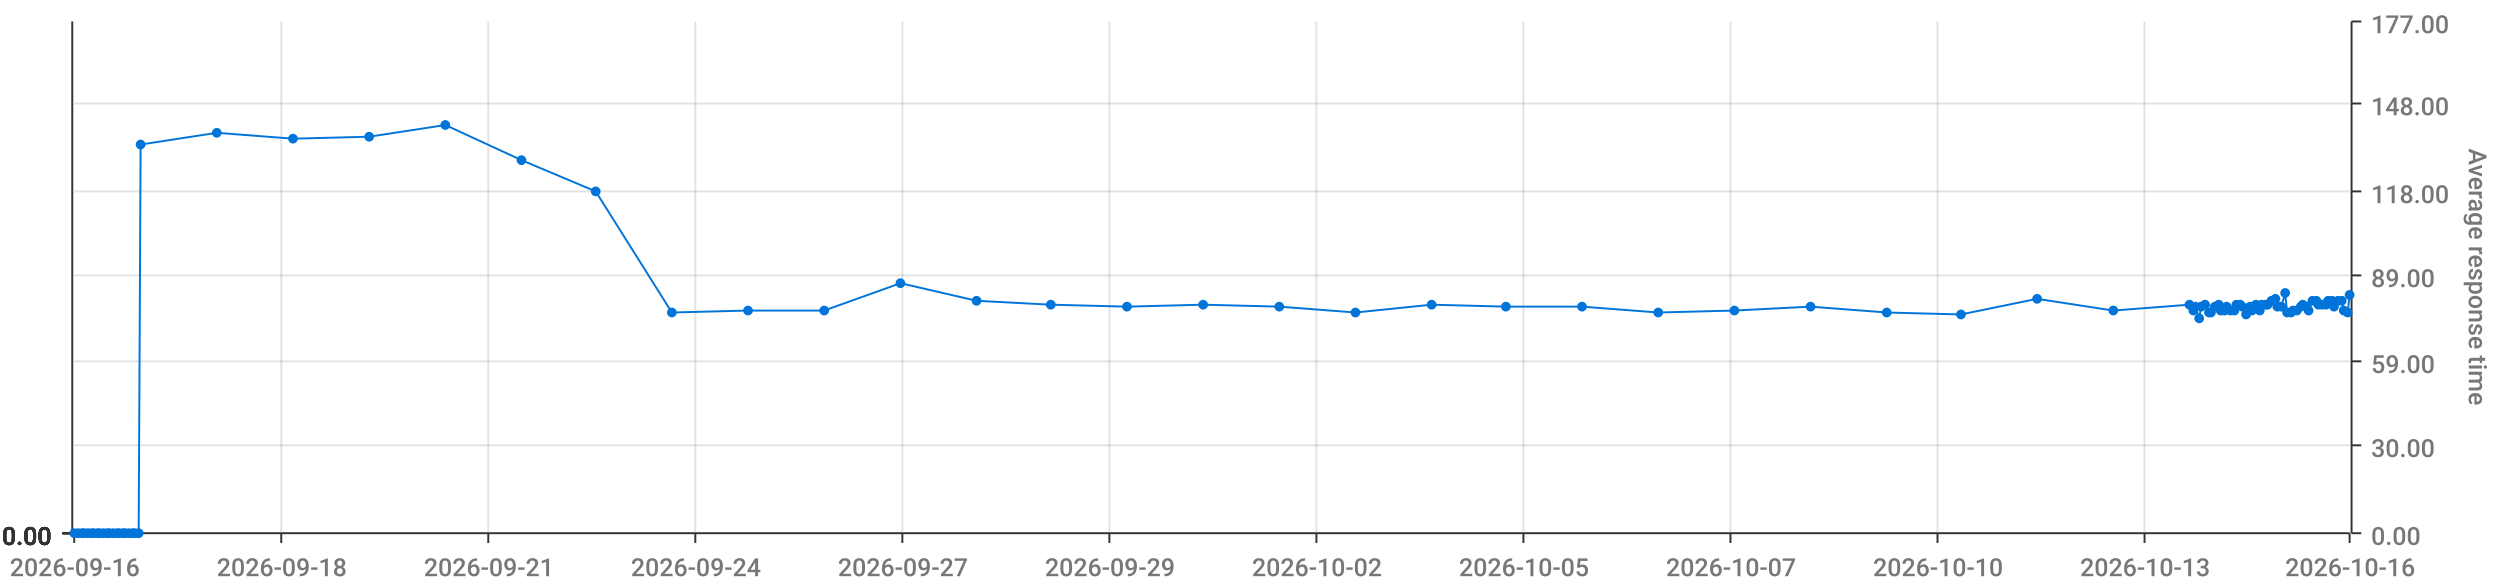
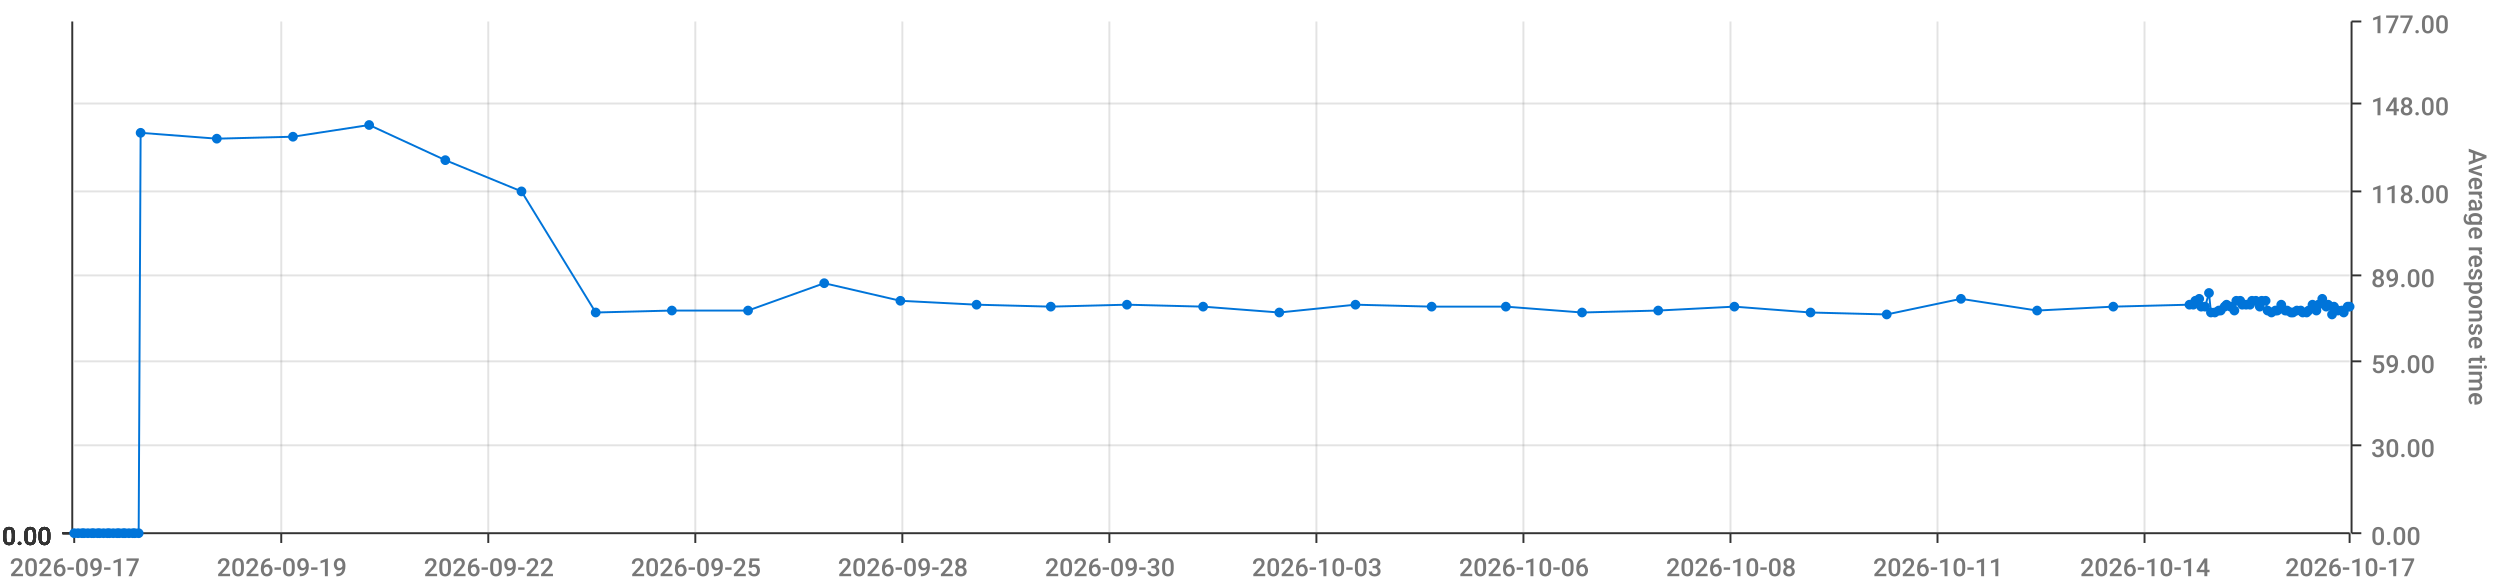
<svg xmlns="http://www.w3.org/2000/svg" viewBox="0 0 1280 300">
  <path d="M 0 0 L 1280 0 L 1280 300 L 0 300 L 0 0" style="stroke-width:0;stroke:rgba(255,255,255,1.0);fill:rgba(255,255,255,0.0)" />
  <path d="M 38 11 L 1203 11 L 1203 273 L 38 273 L 38 11" style="stroke-width:0;stroke:rgba(255,255,255,1.0);fill:rgba(255,255,255,0.0)" />
  <path d="M 38 273 L 1203 273" style="stroke-width:1;stroke:rgba(51,51,51,1.0);fill:rgba(255,255,255,0.0)" />
  <path d="M 38 273 L 38 278" style="stroke-width:1;stroke:rgba(51,51,51,1.0);fill:rgba(255,255,255,0.0)" />
-   <text x="5" y="295" style="stroke-width:0;stroke:none;fill:rgba(119,119,119,1.0);font-size:12.8px;font-family:'Roboto Medium',sans-serif">2026-09-16</text>
+   <text x="5" y="295" style="stroke-width:0;stroke:none;fill:rgba(119,119,119,1.0);font-size:12.8px;font-family:'Roboto Medium',sans-serif">2026-09-17</text>
  <path d="M 144 273 L 144 278" style="stroke-width:1;stroke:rgba(51,51,51,1.0);fill:rgba(255,255,255,0.0)" />
-   <text x="111" y="295" style="stroke-width:0;stroke:none;fill:rgba(119,119,119,1.0);font-size:12.8px;font-family:'Roboto Medium',sans-serif">2026-09-18</text>
+   <text x="111" y="295" style="stroke-width:0;stroke:none;fill:rgba(119,119,119,1.0);font-size:12.8px;font-family:'Roboto Medium',sans-serif">2026-09-19</text>
  <path d="M 250 273 L 250 278" style="stroke-width:1;stroke:rgba(51,51,51,1.0);fill:rgba(255,255,255,0.0)" />
-   <text x="217" y="295" style="stroke-width:0;stroke:none;fill:rgba(119,119,119,1.0);font-size:12.8px;font-family:'Roboto Medium',sans-serif">2026-09-21</text>
+   <text x="217" y="295" style="stroke-width:0;stroke:none;fill:rgba(119,119,119,1.0);font-size:12.8px;font-family:'Roboto Medium',sans-serif">2026-09-22</text>
  <path d="M 356 273 L 356 278" style="stroke-width:1;stroke:rgba(51,51,51,1.0);fill:rgba(255,255,255,0.0)" />
-   <text x="323" y="295" style="stroke-width:0;stroke:none;fill:rgba(119,119,119,1.0);font-size:12.8px;font-family:'Roboto Medium',sans-serif">2026-09-24</text>
+   <text x="323" y="295" style="stroke-width:0;stroke:none;fill:rgba(119,119,119,1.0);font-size:12.8px;font-family:'Roboto Medium',sans-serif">2026-09-25</text>
  <path d="M 462 273 L 462 278" style="stroke-width:1;stroke:rgba(51,51,51,1.0);fill:rgba(255,255,255,0.0)" />
-   <text x="429" y="295" style="stroke-width:0;stroke:none;fill:rgba(119,119,119,1.0);font-size:12.8px;font-family:'Roboto Medium',sans-serif">2026-09-27</text>
+   <text x="429" y="295" style="stroke-width:0;stroke:none;fill:rgba(119,119,119,1.0);font-size:12.8px;font-family:'Roboto Medium',sans-serif">2026-09-28</text>
  <path d="M 568 273 L 568 278" style="stroke-width:1;stroke:rgba(51,51,51,1.0);fill:rgba(255,255,255,0.0)" />
-   <text x="535" y="295" style="stroke-width:0;stroke:none;fill:rgba(119,119,119,1.0);font-size:12.8px;font-family:'Roboto Medium',sans-serif">2026-09-29</text>
+   <text x="535" y="295" style="stroke-width:0;stroke:none;fill:rgba(119,119,119,1.0);font-size:12.8px;font-family:'Roboto Medium',sans-serif">2026-09-30</text>
  <path d="M 674 273 L 674 278" style="stroke-width:1;stroke:rgba(51,51,51,1.0);fill:rgba(255,255,255,0.0)" />
-   <text x="641" y="295" style="stroke-width:0;stroke:none;fill:rgba(119,119,119,1.0);font-size:12.8px;font-family:'Roboto Medium',sans-serif">2026-10-02</text>
+   <text x="641" y="295" style="stroke-width:0;stroke:none;fill:rgba(119,119,119,1.0);font-size:12.8px;font-family:'Roboto Medium',sans-serif">2026-10-03</text>
  <path d="M 780 273 L 780 278" style="stroke-width:1;stroke:rgba(51,51,51,1.0);fill:rgba(255,255,255,0.0)" />
-   <text x="747" y="295" style="stroke-width:0;stroke:none;fill:rgba(119,119,119,1.0);font-size:12.8px;font-family:'Roboto Medium',sans-serif">2026-10-05</text>
+   <text x="747" y="295" style="stroke-width:0;stroke:none;fill:rgba(119,119,119,1.0);font-size:12.8px;font-family:'Roboto Medium',sans-serif">2026-10-06</text>
  <path d="M 886 273 L 886 278" style="stroke-width:1;stroke:rgba(51,51,51,1.0);fill:rgba(255,255,255,0.0)" />
-   <text x="853" y="295" style="stroke-width:0;stroke:none;fill:rgba(119,119,119,1.0);font-size:12.8px;font-family:'Roboto Medium',sans-serif">2026-10-07</text>
+   <text x="853" y="295" style="stroke-width:0;stroke:none;fill:rgba(119,119,119,1.0);font-size:12.8px;font-family:'Roboto Medium',sans-serif">2026-10-08</text>
  <path d="M 992 273 L 992 278" style="stroke-width:1;stroke:rgba(51,51,51,1.0);fill:rgba(255,255,255,0.0)" />
-   <text x="959" y="295" style="stroke-width:0;stroke:none;fill:rgba(119,119,119,1.0);font-size:12.8px;font-family:'Roboto Medium',sans-serif">2026-10-10</text>
+   <text x="959" y="295" style="stroke-width:0;stroke:none;fill:rgba(119,119,119,1.0);font-size:12.8px;font-family:'Roboto Medium',sans-serif">2026-10-11</text>
  <path d="M 1098 273 L 1098 278" style="stroke-width:1;stroke:rgba(51,51,51,1.0);fill:rgba(255,255,255,0.0)" />
-   <text x="1065" y="295" style="stroke-width:0;stroke:none;fill:rgba(119,119,119,1.0);font-size:12.8px;font-family:'Roboto Medium',sans-serif">2026-10-13</text>
+   <text x="1065" y="295" style="stroke-width:0;stroke:none;fill:rgba(119,119,119,1.0);font-size:12.8px;font-family:'Roboto Medium',sans-serif">2026-10-14</text>
  <path d="M 1203 273 L 1203 278" style="stroke-width:1;stroke:rgba(51,51,51,1.0);fill:rgba(255,255,255,0.0)" />
-   <text x="1170" y="295" style="stroke-width:0;stroke:none;fill:rgba(119,119,119,1.0);font-size:12.8px;font-family:'Roboto Medium',sans-serif">2026-10-16</text>
+   <text x="1170" y="295" style="stroke-width:0;stroke:none;fill:rgba(119,119,119,1.0);font-size:12.8px;font-family:'Roboto Medium',sans-serif">2026-10-17</text>
  <path d="M 144 273 L 144 11" style="stroke-width:1;stroke:rgba(119,119,119,0.2);fill:none" />
  <path d="M 250 273 L 250 11" style="stroke-width:1;stroke:rgba(119,119,119,0.2);fill:none" />
  <path d="M 356 273 L 356 11" style="stroke-width:1;stroke:rgba(119,119,119,0.2);fill:none" />
  <path d="M 462 273 L 462 11" style="stroke-width:1;stroke:rgba(119,119,119,0.2);fill:none" />
  <path d="M 568 273 L 568 11" style="stroke-width:1;stroke:rgba(119,119,119,0.2);fill:none" />
  <path d="M 674 273 L 674 11" style="stroke-width:1;stroke:rgba(119,119,119,0.2);fill:none" />
  <path d="M 780 273 L 780 11" style="stroke-width:1;stroke:rgba(119,119,119,0.2);fill:none" />
  <path d="M 886 273 L 886 11" style="stroke-width:1;stroke:rgba(119,119,119,0.2);fill:none" />
  <path d="M 992 273 L 992 11" style="stroke-width:1;stroke:rgba(119,119,119,0.2);fill:none" />
  <path d="M 1098 273 L 1098 11" style="stroke-width:1;stroke:rgba(119,119,119,0.2);fill:none" />
  <path d="M 1204 273 L 1204 11" style="stroke-width:1;stroke:rgba(51,51,51,1.0);fill:rgba(255,255,255,0.0)" />
  <path d="M 1204 273 L 1209 273" style="stroke-width:1;stroke:rgba(51,51,51,1.0);fill:rgba(255,255,255,0.0)" />
  <text x="1214" y="279" style="stroke-width:0;stroke:none;fill:rgba(119,119,119,1.0);font-size:12.8px;font-family:'Roboto Medium',sans-serif">0.00</text>
  <path d="M 1204 228 L 1209 228" style="stroke-width:1;stroke:rgba(51,51,51,1.0);fill:rgba(255,255,255,0.0)" />
  <text x="1214" y="234" style="stroke-width:0;stroke:none;fill:rgba(119,119,119,1.0);font-size:12.8px;font-family:'Roboto Medium',sans-serif">30.00</text>
  <path d="M 1204 185 L 1209 185" style="stroke-width:1;stroke:rgba(51,51,51,1.0);fill:rgba(255,255,255,0.0)" />
  <text x="1214" y="191" style="stroke-width:0;stroke:none;fill:rgba(119,119,119,1.0);font-size:12.8px;font-family:'Roboto Medium',sans-serif">59.00</text>
  <path d="M 1204 141 L 1209 141" style="stroke-width:1;stroke:rgba(51,51,51,1.0);fill:rgba(255,255,255,0.0)" />
  <text x="1214" y="147" style="stroke-width:0;stroke:none;fill:rgba(119,119,119,1.0);font-size:12.8px;font-family:'Roboto Medium',sans-serif">89.00</text>
  <path d="M 1204 98 L 1209 98" style="stroke-width:1;stroke:rgba(51,51,51,1.0);fill:rgba(255,255,255,0.0)" />
  <text x="1214" y="104" style="stroke-width:0;stroke:none;fill:rgba(119,119,119,1.0);font-size:12.8px;font-family:'Roboto Medium',sans-serif">118.00</text>
  <path d="M 1204 53 L 1209 53" style="stroke-width:1;stroke:rgba(51,51,51,1.0);fill:rgba(255,255,255,0.0)" />
  <text x="1214" y="59" style="stroke-width:0;stroke:none;fill:rgba(119,119,119,1.0);font-size:12.8px;font-family:'Roboto Medium',sans-serif">148.00</text>
  <path d="M 1204 11 L 1209 11" style="stroke-width:1;stroke:rgba(51,51,51,1.0);fill:rgba(255,255,255,0.0)" />
  <text x="1214" y="17" style="stroke-width:0;stroke:none;fill:rgba(119,119,119,1.0);font-size:12.8px;font-family:'Roboto Medium',sans-serif">177.00</text>
  <text x="1264" y="76" style="stroke-width:0;stroke:none;fill:rgba(119,119,119,1.0);font-size:12.8px;font-family:'Roboto Medium',sans-serif" transform="rotate(90.00,1264,76)">Average response time</text>
  <path d="M 38 273 L 1203 273" style="stroke-width:0;stroke:rgba(255,255,255,0.0);fill:none" />
  <path d="M 38 228 L 1203 228" style="stroke-width:1;stroke:rgba(119,119,119,0.2);fill:none" />
  <path d="M 38 185 L 1203 185" style="stroke-width:1;stroke:rgba(119,119,119,0.2);fill:none" />
  <path d="M 38 141 L 1203 141" style="stroke-width:1;stroke:rgba(119,119,119,0.2);fill:none" />
  <path d="M 38 98 L 1203 98" style="stroke-width:1;stroke:rgba(119,119,119,0.2);fill:none" />
  <path d="M 38 53 L 1203 53" style="stroke-width:1;stroke:rgba(119,119,119,0.2);fill:none" />
  <path d="M 37 273 L 37 11" style="stroke-width:1;stroke:rgba(51,51,51,1.0);fill:rgba(255,255,255,0.0)" />
  <path d="M 37 273 L 32 273" style="stroke-width:1;stroke:rgba(51,51,51,1.0);fill:rgba(255,255,255,0.0)" />
  <text x="1" y="279" style="stroke-width:0;stroke:none;fill:rgba(51,51,51,1.0);font-size:12.8px;font-family:'Roboto Medium',sans-serif">0.00</text>
  <path d="M 37 273 L 32 273" style="stroke-width:1;stroke:rgba(51,51,51,1.0);fill:rgba(255,255,255,0.0)" />
  <text x="1" y="279" style="stroke-width:0;stroke:none;fill:rgba(51,51,51,1.0);font-size:12.8px;font-family:'Roboto Medium',sans-serif">0.00</text>
  <path d="M 37 273 L 32 273" style="stroke-width:1;stroke:rgba(51,51,51,1.0);fill:rgba(255,255,255,0.0)" />
  <text x="1" y="279" style="stroke-width:0;stroke:none;fill:rgba(51,51,51,1.0);font-size:12.8px;font-family:'Roboto Medium',sans-serif">0.00</text>
  <path d="M 37 273 L 32 273" style="stroke-width:1;stroke:rgba(51,51,51,1.0);fill:rgba(255,255,255,0.0)" />
  <text x="1" y="279" style="stroke-width:0;stroke:none;fill:rgba(51,51,51,1.0);font-size:12.8px;font-family:'Roboto Medium',sans-serif">0.00</text>
  <path d="M 37 273 L 32 273" style="stroke-width:1;stroke:rgba(51,51,51,1.0);fill:rgba(255,255,255,0.0)" />
  <text x="1" y="279" style="stroke-width:0;stroke:none;fill:rgba(51,51,51,1.0);font-size:12.8px;font-family:'Roboto Medium',sans-serif">0.00</text>
  <path d="M 37 273 L 32 273" style="stroke-width:1;stroke:rgba(51,51,51,1.0);fill:rgba(255,255,255,0.0)" />
  <text x="1" y="279" style="stroke-width:0;stroke:none;fill:rgba(51,51,51,1.0);font-size:12.8px;font-family:'Roboto Medium',sans-serif">0.00</text>
  <path d="M 37 273 L 32 273" style="stroke-width:1;stroke:rgba(51,51,51,1.0);fill:rgba(255,255,255,0.0)" />
  <text x="1" y="279" style="stroke-width:0;stroke:none;fill:rgba(51,51,51,1.0);font-size:12.8px;font-family:'Roboto Medium',sans-serif">0.00</text>
  <path d="M 38 273 L 1203 273" style="stroke-width:0;stroke:rgba(255,255,255,0.0);fill:none" />
  <path d="M 38 273 L 1203 273" style="stroke-width:0;stroke:rgba(255,255,255,0.0);fill:none" />
  <path d="M 38 273 L 1203 273" style="stroke-width:0;stroke:rgba(255,255,255,0.0);fill:none" />
  <path d="M 38 273 L 1203 273" style="stroke-width:0;stroke:rgba(255,255,255,0.0);fill:none" />
  <path d="M 38 273 L 1203 273" style="stroke-width:0;stroke:rgba(255,255,255,0.0);fill:none" />
  <path d="M 38 273 L 1203 273" style="stroke-width:0;stroke:rgba(255,255,255,0.0);fill:none" />
-   <path d="M 38 273 L 40 273 L 42 273 L 43 273 L 45 273 L 47 273 L 48 273 L 50 273 L 51 273 L 53 273 L 55 273 L 56 273 L 58 273 L 60 273 L 61 273 L 63 273 L 64 273 L 66 273 L 68 273 L 69 273 L 71 273 L 72 74 L 111 68 L 150 71 L 189 70 L 228 64 L 267 82 L 305 98 L 344 160 L 383 159 L 422 159 L 461 145 L 500 154 L 538 156 L 577 157 L 616 156 L 655 157 L 694 160 L 733 156 L 771 157 L 810 157 L 849 160 L 888 159 L 927 157 L 966 160 L 1004 161 L 1043 153 L 1082 159 L 1121 156 L 1123 159 L 1124 157 L 1126 163 L 1127 157 L 1129 156 L 1131 160 L 1132 160 L 1134 157 L 1136 156 L 1137 159 L 1139 159 L 1140 157 L 1142 159 L 1144 159 L 1145 156 L 1147 156 L 1148 157 L 1150 161 L 1152 157 L 1153 159 L 1155 156 L 1157 159 L 1158 156 L 1160 156 L 1161 156 L 1163 154 L 1165 153 L 1166 157 L 1168 157 L 1170 150 L 1171 160 L 1173 160 L 1174 159 L 1176 159 L 1178 157 L 1179 156 L 1181 157 L 1182 159 L 1184 154 L 1186 154 L 1187 156 L 1189 156 L 1191 156 L 1192 154 L 1194 154 L 1195 157 L 1197 154 L 1199 154 L 1200 159 L 1202 160 L 1203 151" style="stroke-width:1;stroke:rgba(0,116,217,1.0);fill:rgba(255,255,255,0.0)" />
+   <path d="M 38 273 L 40 273 L 42 273 L 43 273 L 45 273 L 47 273 L 48 273 L 50 273 L 51 273 L 53 273 L 55 273 L 56 273 L 58 273 L 60 273 L 61 273 L 63 273 L 64 273 L 66 273 L 68 273 L 69 273 L 71 273 L 72 68 L 111 71 L 150 70 L 189 64 L 228 82 L 267 98 L 305 160 L 344 159 L 383 159 L 422 145 L 461 154 L 500 156 L 538 157 L 577 156 L 616 157 L 655 160 L 694 156 L 733 157 L 771 157 L 810 160 L 849 159 L 888 157 L 927 160 L 966 161 L 1004 153 L 1043 159 L 1082 157 L 1121 156 L 1123 156 L 1124 154 L 1126 153 L 1127 157 L 1129 157 L 1131 150 L 1132 160 L 1134 160 L 1136 159 L 1137 159 L 1139 157 L 1140 156 L 1142 157 L 1144 159 L 1145 154 L 1147 154 L 1148 156 L 1150 156 L 1152 156 L 1153 154 L 1155 154 L 1157 157 L 1158 154 L 1160 154 L 1161 159 L 1163 160 L 1165 159 L 1166 159 L 1168 156 L 1170 159 L 1171 159 L 1173 160 L 1174 160 L 1176 159 L 1178 159 L 1179 160 L 1181 160 L 1182 159 L 1184 156 L 1186 159 L 1187 156 L 1189 153 L 1191 157 L 1192 156 L 1194 161 L 1195 157 L 1197 159 L 1199 159 L 1200 160 L 1202 157 L 1203 157" style="stroke-width:1;stroke:rgba(0,116,217,1.0);fill:rgba(255,255,255,0.0)" />
  <circle cx="38" cy="273" r="2" style="stroke-width:1;stroke:rgba(0,116,217,1.0);fill:rgba(0,116,217,1.0)" />
  <path d="" style="stroke-width:1;stroke:rgba(0,116,217,1.0);fill:rgba(0,116,217,1.0)" />
  <circle cx="40" cy="273" r="2" style="stroke-width:1;stroke:rgba(0,116,217,1.0);fill:rgba(0,116,217,1.0)" />
  <path d="" style="stroke-width:1;stroke:rgba(0,116,217,1.0);fill:rgba(0,116,217,1.0)" />
  <circle cx="42" cy="273" r="2" style="stroke-width:1;stroke:rgba(0,116,217,1.0);fill:rgba(0,116,217,1.0)" />
  <path d="" style="stroke-width:1;stroke:rgba(0,116,217,1.0);fill:rgba(0,116,217,1.0)" />
  <circle cx="43" cy="273" r="2" style="stroke-width:1;stroke:rgba(0,116,217,1.0);fill:rgba(0,116,217,1.0)" />
  <path d="" style="stroke-width:1;stroke:rgba(0,116,217,1.0);fill:rgba(0,116,217,1.0)" />
  <circle cx="45" cy="273" r="2" style="stroke-width:1;stroke:rgba(0,116,217,1.0);fill:rgba(0,116,217,1.0)" />
  <path d="" style="stroke-width:1;stroke:rgba(0,116,217,1.0);fill:rgba(0,116,217,1.0)" />
  <circle cx="47" cy="273" r="2" style="stroke-width:1;stroke:rgba(0,116,217,1.0);fill:rgba(0,116,217,1.0)" />
  <path d="" style="stroke-width:1;stroke:rgba(0,116,217,1.0);fill:rgba(0,116,217,1.0)" />
  <circle cx="48" cy="273" r="2" style="stroke-width:1;stroke:rgba(0,116,217,1.0);fill:rgba(0,116,217,1.0)" />
  <path d="" style="stroke-width:1;stroke:rgba(0,116,217,1.0);fill:rgba(0,116,217,1.0)" />
  <circle cx="50" cy="273" r="2" style="stroke-width:1;stroke:rgba(0,116,217,1.0);fill:rgba(0,116,217,1.0)" />
  <path d="" style="stroke-width:1;stroke:rgba(0,116,217,1.0);fill:rgba(0,116,217,1.0)" />
  <circle cx="51" cy="273" r="2" style="stroke-width:1;stroke:rgba(0,116,217,1.0);fill:rgba(0,116,217,1.0)" />
  <path d="" style="stroke-width:1;stroke:rgba(0,116,217,1.0);fill:rgba(0,116,217,1.0)" />
  <circle cx="53" cy="273" r="2" style="stroke-width:1;stroke:rgba(0,116,217,1.0);fill:rgba(0,116,217,1.0)" />
  <path d="" style="stroke-width:1;stroke:rgba(0,116,217,1.0);fill:rgba(0,116,217,1.0)" />
  <circle cx="55" cy="273" r="2" style="stroke-width:1;stroke:rgba(0,116,217,1.0);fill:rgba(0,116,217,1.0)" />
  <path d="" style="stroke-width:1;stroke:rgba(0,116,217,1.0);fill:rgba(0,116,217,1.0)" />
  <circle cx="56" cy="273" r="2" style="stroke-width:1;stroke:rgba(0,116,217,1.0);fill:rgba(0,116,217,1.0)" />
  <path d="" style="stroke-width:1;stroke:rgba(0,116,217,1.0);fill:rgba(0,116,217,1.0)" />
  <circle cx="58" cy="273" r="2" style="stroke-width:1;stroke:rgba(0,116,217,1.0);fill:rgba(0,116,217,1.0)" />
  <path d="" style="stroke-width:1;stroke:rgba(0,116,217,1.0);fill:rgba(0,116,217,1.0)" />
  <circle cx="60" cy="273" r="2" style="stroke-width:1;stroke:rgba(0,116,217,1.0);fill:rgba(0,116,217,1.0)" />
  <path d="" style="stroke-width:1;stroke:rgba(0,116,217,1.0);fill:rgba(0,116,217,1.0)" />
  <circle cx="61" cy="273" r="2" style="stroke-width:1;stroke:rgba(0,116,217,1.0);fill:rgba(0,116,217,1.0)" />
  <path d="" style="stroke-width:1;stroke:rgba(0,116,217,1.0);fill:rgba(0,116,217,1.0)" />
  <circle cx="63" cy="273" r="2" style="stroke-width:1;stroke:rgba(0,116,217,1.0);fill:rgba(0,116,217,1.0)" />
  <path d="" style="stroke-width:1;stroke:rgba(0,116,217,1.0);fill:rgba(0,116,217,1.0)" />
  <circle cx="64" cy="273" r="2" style="stroke-width:1;stroke:rgba(0,116,217,1.0);fill:rgba(0,116,217,1.0)" />
  <path d="" style="stroke-width:1;stroke:rgba(0,116,217,1.0);fill:rgba(0,116,217,1.0)" />
  <circle cx="66" cy="273" r="2" style="stroke-width:1;stroke:rgba(0,116,217,1.0);fill:rgba(0,116,217,1.0)" />
  <path d="" style="stroke-width:1;stroke:rgba(0,116,217,1.0);fill:rgba(0,116,217,1.0)" />
  <circle cx="68" cy="273" r="2" style="stroke-width:1;stroke:rgba(0,116,217,1.0);fill:rgba(0,116,217,1.0)" />
  <path d="" style="stroke-width:1;stroke:rgba(0,116,217,1.0);fill:rgba(0,116,217,1.0)" />
  <circle cx="69" cy="273" r="2" style="stroke-width:1;stroke:rgba(0,116,217,1.0);fill:rgba(0,116,217,1.0)" />
  <path d="" style="stroke-width:1;stroke:rgba(0,116,217,1.0);fill:rgba(0,116,217,1.0)" />
  <circle cx="71" cy="273" r="2" style="stroke-width:1;stroke:rgba(0,116,217,1.0);fill:rgba(0,116,217,1.0)" />
  <path d="" style="stroke-width:1;stroke:rgba(0,116,217,1.0);fill:rgba(0,116,217,1.0)" />
-   <circle cx="72" cy="74" r="2" style="stroke-width:1;stroke:rgba(0,116,217,1.0);fill:rgba(0,116,217,1.0)" />
-   <path d="" style="stroke-width:1;stroke:rgba(0,116,217,1.0);fill:rgba(0,116,217,1.0)" />
-   <circle cx="111" cy="68" r="2" style="stroke-width:1;stroke:rgba(0,116,217,1.0);fill:rgba(0,116,217,1.0)" />
-   <path d="" style="stroke-width:1;stroke:rgba(0,116,217,1.0);fill:rgba(0,116,217,1.0)" />
-   <circle cx="150" cy="71" r="2" style="stroke-width:1;stroke:rgba(0,116,217,1.0);fill:rgba(0,116,217,1.0)" />
-   <path d="" style="stroke-width:1;stroke:rgba(0,116,217,1.0);fill:rgba(0,116,217,1.0)" />
-   <circle cx="189" cy="70" r="2" style="stroke-width:1;stroke:rgba(0,116,217,1.0);fill:rgba(0,116,217,1.0)" />
-   <path d="" style="stroke-width:1;stroke:rgba(0,116,217,1.0);fill:rgba(0,116,217,1.0)" />
-   <circle cx="228" cy="64" r="2" style="stroke-width:1;stroke:rgba(0,116,217,1.0);fill:rgba(0,116,217,1.0)" />
-   <path d="" style="stroke-width:1;stroke:rgba(0,116,217,1.0);fill:rgba(0,116,217,1.0)" />
-   <circle cx="267" cy="82" r="2" style="stroke-width:1;stroke:rgba(0,116,217,1.0);fill:rgba(0,116,217,1.0)" />
-   <path d="" style="stroke-width:1;stroke:rgba(0,116,217,1.0);fill:rgba(0,116,217,1.0)" />
-   <circle cx="305" cy="98" r="2" style="stroke-width:1;stroke:rgba(0,116,217,1.0);fill:rgba(0,116,217,1.0)" />
-   <path d="" style="stroke-width:1;stroke:rgba(0,116,217,1.0);fill:rgba(0,116,217,1.0)" />
-   <circle cx="344" cy="160" r="2" style="stroke-width:1;stroke:rgba(0,116,217,1.0);fill:rgba(0,116,217,1.0)" />
+   <circle cx="72" cy="68" r="2" style="stroke-width:1;stroke:rgba(0,116,217,1.0);fill:rgba(0,116,217,1.0)" />
+   <path d="" style="stroke-width:1;stroke:rgba(0,116,217,1.0);fill:rgba(0,116,217,1.0)" />
+   <circle cx="111" cy="71" r="2" style="stroke-width:1;stroke:rgba(0,116,217,1.0);fill:rgba(0,116,217,1.0)" />
+   <path d="" style="stroke-width:1;stroke:rgba(0,116,217,1.0);fill:rgba(0,116,217,1.0)" />
+   <circle cx="150" cy="70" r="2" style="stroke-width:1;stroke:rgba(0,116,217,1.0);fill:rgba(0,116,217,1.0)" />
+   <path d="" style="stroke-width:1;stroke:rgba(0,116,217,1.0);fill:rgba(0,116,217,1.0)" />
+   <circle cx="189" cy="64" r="2" style="stroke-width:1;stroke:rgba(0,116,217,1.0);fill:rgba(0,116,217,1.0)" />
+   <path d="" style="stroke-width:1;stroke:rgba(0,116,217,1.0);fill:rgba(0,116,217,1.0)" />
+   <circle cx="228" cy="82" r="2" style="stroke-width:1;stroke:rgba(0,116,217,1.0);fill:rgba(0,116,217,1.0)" />
+   <path d="" style="stroke-width:1;stroke:rgba(0,116,217,1.0);fill:rgba(0,116,217,1.0)" />
+   <circle cx="267" cy="98" r="2" style="stroke-width:1;stroke:rgba(0,116,217,1.0);fill:rgba(0,116,217,1.0)" />
+   <path d="" style="stroke-width:1;stroke:rgba(0,116,217,1.0);fill:rgba(0,116,217,1.0)" />
+   <circle cx="305" cy="160" r="2" style="stroke-width:1;stroke:rgba(0,116,217,1.0);fill:rgba(0,116,217,1.0)" />
+   <path d="" style="stroke-width:1;stroke:rgba(0,116,217,1.0);fill:rgba(0,116,217,1.0)" />
+   <circle cx="344" cy="159" r="2" style="stroke-width:1;stroke:rgba(0,116,217,1.0);fill:rgba(0,116,217,1.0)" />
  <path d="" style="stroke-width:1;stroke:rgba(0,116,217,1.0);fill:rgba(0,116,217,1.0)" />
  <circle cx="383" cy="159" r="2" style="stroke-width:1;stroke:rgba(0,116,217,1.0);fill:rgba(0,116,217,1.0)" />
  <path d="" style="stroke-width:1;stroke:rgba(0,116,217,1.0);fill:rgba(0,116,217,1.0)" />
-   <circle cx="422" cy="159" r="2" style="stroke-width:1;stroke:rgba(0,116,217,1.0);fill:rgba(0,116,217,1.0)" />
-   <path d="" style="stroke-width:1;stroke:rgba(0,116,217,1.0);fill:rgba(0,116,217,1.0)" />
-   <circle cx="461" cy="145" r="2" style="stroke-width:1;stroke:rgba(0,116,217,1.0);fill:rgba(0,116,217,1.0)" />
-   <path d="" style="stroke-width:1;stroke:rgba(0,116,217,1.0);fill:rgba(0,116,217,1.0)" />
-   <circle cx="500" cy="154" r="2" style="stroke-width:1;stroke:rgba(0,116,217,1.0);fill:rgba(0,116,217,1.0)" />
-   <path d="" style="stroke-width:1;stroke:rgba(0,116,217,1.0);fill:rgba(0,116,217,1.0)" />
-   <circle cx="538" cy="156" r="2" style="stroke-width:1;stroke:rgba(0,116,217,1.0);fill:rgba(0,116,217,1.0)" />
-   <path d="" style="stroke-width:1;stroke:rgba(0,116,217,1.0);fill:rgba(0,116,217,1.0)" />
-   <circle cx="577" cy="157" r="2" style="stroke-width:1;stroke:rgba(0,116,217,1.0);fill:rgba(0,116,217,1.0)" />
-   <path d="" style="stroke-width:1;stroke:rgba(0,116,217,1.0);fill:rgba(0,116,217,1.0)" />
-   <circle cx="616" cy="156" r="2" style="stroke-width:1;stroke:rgba(0,116,217,1.0);fill:rgba(0,116,217,1.0)" />
-   <path d="" style="stroke-width:1;stroke:rgba(0,116,217,1.0);fill:rgba(0,116,217,1.0)" />
-   <circle cx="655" cy="157" r="2" style="stroke-width:1;stroke:rgba(0,116,217,1.0);fill:rgba(0,116,217,1.0)" />
-   <path d="" style="stroke-width:1;stroke:rgba(0,116,217,1.0);fill:rgba(0,116,217,1.0)" />
-   <circle cx="694" cy="160" r="2" style="stroke-width:1;stroke:rgba(0,116,217,1.0);fill:rgba(0,116,217,1.0)" />
-   <path d="" style="stroke-width:1;stroke:rgba(0,116,217,1.0);fill:rgba(0,116,217,1.0)" />
-   <circle cx="733" cy="156" r="2" style="stroke-width:1;stroke:rgba(0,116,217,1.0);fill:rgba(0,116,217,1.0)" />
+   <circle cx="422" cy="145" r="2" style="stroke-width:1;stroke:rgba(0,116,217,1.0);fill:rgba(0,116,217,1.0)" />
+   <path d="" style="stroke-width:1;stroke:rgba(0,116,217,1.0);fill:rgba(0,116,217,1.0)" />
+   <circle cx="461" cy="154" r="2" style="stroke-width:1;stroke:rgba(0,116,217,1.0);fill:rgba(0,116,217,1.0)" />
+   <path d="" style="stroke-width:1;stroke:rgba(0,116,217,1.0);fill:rgba(0,116,217,1.0)" />
+   <circle cx="500" cy="156" r="2" style="stroke-width:1;stroke:rgba(0,116,217,1.0);fill:rgba(0,116,217,1.0)" />
+   <path d="" style="stroke-width:1;stroke:rgba(0,116,217,1.0);fill:rgba(0,116,217,1.0)" />
+   <circle cx="538" cy="157" r="2" style="stroke-width:1;stroke:rgba(0,116,217,1.0);fill:rgba(0,116,217,1.0)" />
+   <path d="" style="stroke-width:1;stroke:rgba(0,116,217,1.0);fill:rgba(0,116,217,1.0)" />
+   <circle cx="577" cy="156" r="2" style="stroke-width:1;stroke:rgba(0,116,217,1.0);fill:rgba(0,116,217,1.0)" />
+   <path d="" style="stroke-width:1;stroke:rgba(0,116,217,1.0);fill:rgba(0,116,217,1.0)" />
+   <circle cx="616" cy="157" r="2" style="stroke-width:1;stroke:rgba(0,116,217,1.0);fill:rgba(0,116,217,1.0)" />
+   <path d="" style="stroke-width:1;stroke:rgba(0,116,217,1.0);fill:rgba(0,116,217,1.0)" />
+   <circle cx="655" cy="160" r="2" style="stroke-width:1;stroke:rgba(0,116,217,1.0);fill:rgba(0,116,217,1.0)" />
+   <path d="" style="stroke-width:1;stroke:rgba(0,116,217,1.0);fill:rgba(0,116,217,1.0)" />
+   <circle cx="694" cy="156" r="2" style="stroke-width:1;stroke:rgba(0,116,217,1.0);fill:rgba(0,116,217,1.0)" />
+   <path d="" style="stroke-width:1;stroke:rgba(0,116,217,1.0);fill:rgba(0,116,217,1.0)" />
+   <circle cx="733" cy="157" r="2" style="stroke-width:1;stroke:rgba(0,116,217,1.0);fill:rgba(0,116,217,1.0)" />
  <path d="" style="stroke-width:1;stroke:rgba(0,116,217,1.0);fill:rgba(0,116,217,1.0)" />
  <circle cx="771" cy="157" r="2" style="stroke-width:1;stroke:rgba(0,116,217,1.0);fill:rgba(0,116,217,1.0)" />
  <path d="" style="stroke-width:1;stroke:rgba(0,116,217,1.0);fill:rgba(0,116,217,1.0)" />
-   <circle cx="810" cy="157" r="2" style="stroke-width:1;stroke:rgba(0,116,217,1.0);fill:rgba(0,116,217,1.0)" />
-   <path d="" style="stroke-width:1;stroke:rgba(0,116,217,1.0);fill:rgba(0,116,217,1.0)" />
-   <circle cx="849" cy="160" r="2" style="stroke-width:1;stroke:rgba(0,116,217,1.0);fill:rgba(0,116,217,1.0)" />
-   <path d="" style="stroke-width:1;stroke:rgba(0,116,217,1.0);fill:rgba(0,116,217,1.0)" />
-   <circle cx="888" cy="159" r="2" style="stroke-width:1;stroke:rgba(0,116,217,1.0);fill:rgba(0,116,217,1.0)" />
-   <path d="" style="stroke-width:1;stroke:rgba(0,116,217,1.0);fill:rgba(0,116,217,1.0)" />
-   <circle cx="927" cy="157" r="2" style="stroke-width:1;stroke:rgba(0,116,217,1.0);fill:rgba(0,116,217,1.0)" />
-   <path d="" style="stroke-width:1;stroke:rgba(0,116,217,1.0);fill:rgba(0,116,217,1.0)" />
-   <circle cx="966" cy="160" r="2" style="stroke-width:1;stroke:rgba(0,116,217,1.0);fill:rgba(0,116,217,1.0)" />
-   <path d="" style="stroke-width:1;stroke:rgba(0,116,217,1.0);fill:rgba(0,116,217,1.0)" />
-   <circle cx="1004" cy="161" r="2" style="stroke-width:1;stroke:rgba(0,116,217,1.0);fill:rgba(0,116,217,1.0)" />
-   <path d="" style="stroke-width:1;stroke:rgba(0,116,217,1.0);fill:rgba(0,116,217,1.0)" />
-   <circle cx="1043" cy="153" r="2" style="stroke-width:1;stroke:rgba(0,116,217,1.0);fill:rgba(0,116,217,1.0)" />
-   <path d="" style="stroke-width:1;stroke:rgba(0,116,217,1.0);fill:rgba(0,116,217,1.0)" />
-   <circle cx="1082" cy="159" r="2" style="stroke-width:1;stroke:rgba(0,116,217,1.0);fill:rgba(0,116,217,1.0)" />
+   <circle cx="810" cy="160" r="2" style="stroke-width:1;stroke:rgba(0,116,217,1.0);fill:rgba(0,116,217,1.0)" />
+   <path d="" style="stroke-width:1;stroke:rgba(0,116,217,1.0);fill:rgba(0,116,217,1.0)" />
+   <circle cx="849" cy="159" r="2" style="stroke-width:1;stroke:rgba(0,116,217,1.0);fill:rgba(0,116,217,1.0)" />
+   <path d="" style="stroke-width:1;stroke:rgba(0,116,217,1.0);fill:rgba(0,116,217,1.0)" />
+   <circle cx="888" cy="157" r="2" style="stroke-width:1;stroke:rgba(0,116,217,1.0);fill:rgba(0,116,217,1.0)" />
+   <path d="" style="stroke-width:1;stroke:rgba(0,116,217,1.0);fill:rgba(0,116,217,1.0)" />
+   <circle cx="927" cy="160" r="2" style="stroke-width:1;stroke:rgba(0,116,217,1.0);fill:rgba(0,116,217,1.0)" />
+   <path d="" style="stroke-width:1;stroke:rgba(0,116,217,1.0);fill:rgba(0,116,217,1.0)" />
+   <circle cx="966" cy="161" r="2" style="stroke-width:1;stroke:rgba(0,116,217,1.0);fill:rgba(0,116,217,1.0)" />
+   <path d="" style="stroke-width:1;stroke:rgba(0,116,217,1.0);fill:rgba(0,116,217,1.0)" />
+   <circle cx="1004" cy="153" r="2" style="stroke-width:1;stroke:rgba(0,116,217,1.0);fill:rgba(0,116,217,1.0)" />
+   <path d="" style="stroke-width:1;stroke:rgba(0,116,217,1.0);fill:rgba(0,116,217,1.0)" />
+   <circle cx="1043" cy="159" r="2" style="stroke-width:1;stroke:rgba(0,116,217,1.0);fill:rgba(0,116,217,1.0)" />
+   <path d="" style="stroke-width:1;stroke:rgba(0,116,217,1.0);fill:rgba(0,116,217,1.0)" />
+   <circle cx="1082" cy="157" r="2" style="stroke-width:1;stroke:rgba(0,116,217,1.0);fill:rgba(0,116,217,1.0)" />
  <path d="" style="stroke-width:1;stroke:rgba(0,116,217,1.0);fill:rgba(0,116,217,1.0)" />
  <circle cx="1121" cy="156" r="2" style="stroke-width:1;stroke:rgba(0,116,217,1.0);fill:rgba(0,116,217,1.0)" />
  <path d="" style="stroke-width:1;stroke:rgba(0,116,217,1.0);fill:rgba(0,116,217,1.0)" />
-   <circle cx="1123" cy="159" r="2" style="stroke-width:1;stroke:rgba(0,116,217,1.0);fill:rgba(0,116,217,1.0)" />
-   <path d="" style="stroke-width:1;stroke:rgba(0,116,217,1.0);fill:rgba(0,116,217,1.0)" />
-   <circle cx="1124" cy="157" r="2" style="stroke-width:1;stroke:rgba(0,116,217,1.0);fill:rgba(0,116,217,1.0)" />
-   <path d="" style="stroke-width:1;stroke:rgba(0,116,217,1.0);fill:rgba(0,116,217,1.0)" />
-   <circle cx="1126" cy="163" r="2" style="stroke-width:1;stroke:rgba(0,116,217,1.0);fill:rgba(0,116,217,1.0)" />
+   <circle cx="1123" cy="156" r="2" style="stroke-width:1;stroke:rgba(0,116,217,1.0);fill:rgba(0,116,217,1.0)" />
+   <path d="" style="stroke-width:1;stroke:rgba(0,116,217,1.0);fill:rgba(0,116,217,1.0)" />
+   <circle cx="1124" cy="154" r="2" style="stroke-width:1;stroke:rgba(0,116,217,1.0);fill:rgba(0,116,217,1.0)" />
+   <path d="" style="stroke-width:1;stroke:rgba(0,116,217,1.0);fill:rgba(0,116,217,1.0)" />
+   <circle cx="1126" cy="153" r="2" style="stroke-width:1;stroke:rgba(0,116,217,1.0);fill:rgba(0,116,217,1.0)" />
  <path d="" style="stroke-width:1;stroke:rgba(0,116,217,1.0);fill:rgba(0,116,217,1.0)" />
  <circle cx="1127" cy="157" r="2" style="stroke-width:1;stroke:rgba(0,116,217,1.0);fill:rgba(0,116,217,1.0)" />
  <path d="" style="stroke-width:1;stroke:rgba(0,116,217,1.0);fill:rgba(0,116,217,1.0)" />
-   <circle cx="1129" cy="156" r="2" style="stroke-width:1;stroke:rgba(0,116,217,1.0);fill:rgba(0,116,217,1.0)" />
-   <path d="" style="stroke-width:1;stroke:rgba(0,116,217,1.0);fill:rgba(0,116,217,1.0)" />
-   <circle cx="1131" cy="160" r="2" style="stroke-width:1;stroke:rgba(0,116,217,1.0);fill:rgba(0,116,217,1.0)" />
+   <circle cx="1129" cy="157" r="2" style="stroke-width:1;stroke:rgba(0,116,217,1.0);fill:rgba(0,116,217,1.0)" />
+   <path d="" style="stroke-width:1;stroke:rgba(0,116,217,1.0);fill:rgba(0,116,217,1.0)" />
+   <circle cx="1131" cy="150" r="2" style="stroke-width:1;stroke:rgba(0,116,217,1.0);fill:rgba(0,116,217,1.0)" />
  <path d="" style="stroke-width:1;stroke:rgba(0,116,217,1.0);fill:rgba(0,116,217,1.0)" />
  <circle cx="1132" cy="160" r="2" style="stroke-width:1;stroke:rgba(0,116,217,1.0);fill:rgba(0,116,217,1.0)" />
  <path d="" style="stroke-width:1;stroke:rgba(0,116,217,1.0);fill:rgba(0,116,217,1.0)" />
-   <circle cx="1134" cy="157" r="2" style="stroke-width:1;stroke:rgba(0,116,217,1.0);fill:rgba(0,116,217,1.0)" />
-   <path d="" style="stroke-width:1;stroke:rgba(0,116,217,1.0);fill:rgba(0,116,217,1.0)" />
-   <circle cx="1136" cy="156" r="2" style="stroke-width:1;stroke:rgba(0,116,217,1.0);fill:rgba(0,116,217,1.0)" />
+   <circle cx="1134" cy="160" r="2" style="stroke-width:1;stroke:rgba(0,116,217,1.0);fill:rgba(0,116,217,1.0)" />
+   <path d="" style="stroke-width:1;stroke:rgba(0,116,217,1.0);fill:rgba(0,116,217,1.0)" />
+   <circle cx="1136" cy="159" r="2" style="stroke-width:1;stroke:rgba(0,116,217,1.0);fill:rgba(0,116,217,1.0)" />
  <path d="" style="stroke-width:1;stroke:rgba(0,116,217,1.0);fill:rgba(0,116,217,1.0)" />
  <circle cx="1137" cy="159" r="2" style="stroke-width:1;stroke:rgba(0,116,217,1.0);fill:rgba(0,116,217,1.0)" />
  <path d="" style="stroke-width:1;stroke:rgba(0,116,217,1.0);fill:rgba(0,116,217,1.0)" />
-   <circle cx="1139" cy="159" r="2" style="stroke-width:1;stroke:rgba(0,116,217,1.0);fill:rgba(0,116,217,1.0)" />
-   <path d="" style="stroke-width:1;stroke:rgba(0,116,217,1.0);fill:rgba(0,116,217,1.0)" />
-   <circle cx="1140" cy="157" r="2" style="stroke-width:1;stroke:rgba(0,116,217,1.0);fill:rgba(0,116,217,1.0)" />
-   <path d="" style="stroke-width:1;stroke:rgba(0,116,217,1.0);fill:rgba(0,116,217,1.0)" />
-   <circle cx="1142" cy="159" r="2" style="stroke-width:1;stroke:rgba(0,116,217,1.0);fill:rgba(0,116,217,1.0)" />
+   <circle cx="1139" cy="157" r="2" style="stroke-width:1;stroke:rgba(0,116,217,1.0);fill:rgba(0,116,217,1.0)" />
+   <path d="" style="stroke-width:1;stroke:rgba(0,116,217,1.0);fill:rgba(0,116,217,1.0)" />
+   <circle cx="1140" cy="156" r="2" style="stroke-width:1;stroke:rgba(0,116,217,1.0);fill:rgba(0,116,217,1.0)" />
+   <path d="" style="stroke-width:1;stroke:rgba(0,116,217,1.0);fill:rgba(0,116,217,1.0)" />
+   <circle cx="1142" cy="157" r="2" style="stroke-width:1;stroke:rgba(0,116,217,1.0);fill:rgba(0,116,217,1.0)" />
  <path d="" style="stroke-width:1;stroke:rgba(0,116,217,1.0);fill:rgba(0,116,217,1.0)" />
  <circle cx="1144" cy="159" r="2" style="stroke-width:1;stroke:rgba(0,116,217,1.0);fill:rgba(0,116,217,1.0)" />
  <path d="" style="stroke-width:1;stroke:rgba(0,116,217,1.0);fill:rgba(0,116,217,1.0)" />
-   <circle cx="1145" cy="156" r="2" style="stroke-width:1;stroke:rgba(0,116,217,1.0);fill:rgba(0,116,217,1.0)" />
-   <path d="" style="stroke-width:1;stroke:rgba(0,116,217,1.0);fill:rgba(0,116,217,1.0)" />
-   <circle cx="1147" cy="156" r="2" style="stroke-width:1;stroke:rgba(0,116,217,1.0);fill:rgba(0,116,217,1.0)" />
-   <path d="" style="stroke-width:1;stroke:rgba(0,116,217,1.0);fill:rgba(0,116,217,1.0)" />
-   <circle cx="1148" cy="157" r="2" style="stroke-width:1;stroke:rgba(0,116,217,1.0);fill:rgba(0,116,217,1.0)" />
-   <path d="" style="stroke-width:1;stroke:rgba(0,116,217,1.0);fill:rgba(0,116,217,1.0)" />
-   <circle cx="1150" cy="161" r="2" style="stroke-width:1;stroke:rgba(0,116,217,1.0);fill:rgba(0,116,217,1.0)" />
-   <path d="" style="stroke-width:1;stroke:rgba(0,116,217,1.0);fill:rgba(0,116,217,1.0)" />
-   <circle cx="1152" cy="157" r="2" style="stroke-width:1;stroke:rgba(0,116,217,1.0);fill:rgba(0,116,217,1.0)" />
-   <path d="" style="stroke-width:1;stroke:rgba(0,116,217,1.0);fill:rgba(0,116,217,1.0)" />
-   <circle cx="1153" cy="159" r="2" style="stroke-width:1;stroke:rgba(0,116,217,1.0);fill:rgba(0,116,217,1.0)" />
-   <path d="" style="stroke-width:1;stroke:rgba(0,116,217,1.0);fill:rgba(0,116,217,1.0)" />
-   <circle cx="1155" cy="156" r="2" style="stroke-width:1;stroke:rgba(0,116,217,1.0);fill:rgba(0,116,217,1.0)" />
-   <path d="" style="stroke-width:1;stroke:rgba(0,116,217,1.0);fill:rgba(0,116,217,1.0)" />
-   <circle cx="1157" cy="159" r="2" style="stroke-width:1;stroke:rgba(0,116,217,1.0);fill:rgba(0,116,217,1.0)" />
-   <path d="" style="stroke-width:1;stroke:rgba(0,116,217,1.0);fill:rgba(0,116,217,1.0)" />
-   <circle cx="1158" cy="156" r="2" style="stroke-width:1;stroke:rgba(0,116,217,1.0);fill:rgba(0,116,217,1.0)" />
-   <path d="" style="stroke-width:1;stroke:rgba(0,116,217,1.0);fill:rgba(0,116,217,1.0)" />
-   <circle cx="1160" cy="156" r="2" style="stroke-width:1;stroke:rgba(0,116,217,1.0);fill:rgba(0,116,217,1.0)" />
-   <path d="" style="stroke-width:1;stroke:rgba(0,116,217,1.0);fill:rgba(0,116,217,1.0)" />
-   <circle cx="1161" cy="156" r="2" style="stroke-width:1;stroke:rgba(0,116,217,1.0);fill:rgba(0,116,217,1.0)" />
-   <path d="" style="stroke-width:1;stroke:rgba(0,116,217,1.0);fill:rgba(0,116,217,1.0)" />
-   <circle cx="1163" cy="154" r="2" style="stroke-width:1;stroke:rgba(0,116,217,1.0);fill:rgba(0,116,217,1.0)" />
-   <path d="" style="stroke-width:1;stroke:rgba(0,116,217,1.0);fill:rgba(0,116,217,1.0)" />
-   <circle cx="1165" cy="153" r="2" style="stroke-width:1;stroke:rgba(0,116,217,1.0);fill:rgba(0,116,217,1.0)" />
-   <path d="" style="stroke-width:1;stroke:rgba(0,116,217,1.0);fill:rgba(0,116,217,1.0)" />
-   <circle cx="1166" cy="157" r="2" style="stroke-width:1;stroke:rgba(0,116,217,1.0);fill:rgba(0,116,217,1.0)" />
-   <path d="" style="stroke-width:1;stroke:rgba(0,116,217,1.0);fill:rgba(0,116,217,1.0)" />
-   <circle cx="1168" cy="157" r="2" style="stroke-width:1;stroke:rgba(0,116,217,1.0);fill:rgba(0,116,217,1.0)" />
-   <path d="" style="stroke-width:1;stroke:rgba(0,116,217,1.0);fill:rgba(0,116,217,1.0)" />
-   <circle cx="1170" cy="150" r="2" style="stroke-width:1;stroke:rgba(0,116,217,1.0);fill:rgba(0,116,217,1.0)" />
-   <path d="" style="stroke-width:1;stroke:rgba(0,116,217,1.0);fill:rgba(0,116,217,1.0)" />
-   <circle cx="1171" cy="160" r="2" style="stroke-width:1;stroke:rgba(0,116,217,1.0);fill:rgba(0,116,217,1.0)" />
+   <circle cx="1145" cy="154" r="2" style="stroke-width:1;stroke:rgba(0,116,217,1.0);fill:rgba(0,116,217,1.0)" />
+   <path d="" style="stroke-width:1;stroke:rgba(0,116,217,1.0);fill:rgba(0,116,217,1.0)" />
+   <circle cx="1147" cy="154" r="2" style="stroke-width:1;stroke:rgba(0,116,217,1.0);fill:rgba(0,116,217,1.0)" />
+   <path d="" style="stroke-width:1;stroke:rgba(0,116,217,1.0);fill:rgba(0,116,217,1.0)" />
+   <circle cx="1148" cy="156" r="2" style="stroke-width:1;stroke:rgba(0,116,217,1.0);fill:rgba(0,116,217,1.0)" />
+   <path d="" style="stroke-width:1;stroke:rgba(0,116,217,1.0);fill:rgba(0,116,217,1.0)" />
+   <circle cx="1150" cy="156" r="2" style="stroke-width:1;stroke:rgba(0,116,217,1.0);fill:rgba(0,116,217,1.0)" />
+   <path d="" style="stroke-width:1;stroke:rgba(0,116,217,1.0);fill:rgba(0,116,217,1.0)" />
+   <circle cx="1152" cy="156" r="2" style="stroke-width:1;stroke:rgba(0,116,217,1.0);fill:rgba(0,116,217,1.0)" />
+   <path d="" style="stroke-width:1;stroke:rgba(0,116,217,1.0);fill:rgba(0,116,217,1.0)" />
+   <circle cx="1153" cy="154" r="2" style="stroke-width:1;stroke:rgba(0,116,217,1.0);fill:rgba(0,116,217,1.0)" />
+   <path d="" style="stroke-width:1;stroke:rgba(0,116,217,1.0);fill:rgba(0,116,217,1.0)" />
+   <circle cx="1155" cy="154" r="2" style="stroke-width:1;stroke:rgba(0,116,217,1.0);fill:rgba(0,116,217,1.0)" />
+   <path d="" style="stroke-width:1;stroke:rgba(0,116,217,1.0);fill:rgba(0,116,217,1.0)" />
+   <circle cx="1157" cy="157" r="2" style="stroke-width:1;stroke:rgba(0,116,217,1.0);fill:rgba(0,116,217,1.0)" />
+   <path d="" style="stroke-width:1;stroke:rgba(0,116,217,1.0);fill:rgba(0,116,217,1.0)" />
+   <circle cx="1158" cy="154" r="2" style="stroke-width:1;stroke:rgba(0,116,217,1.0);fill:rgba(0,116,217,1.0)" />
+   <path d="" style="stroke-width:1;stroke:rgba(0,116,217,1.0);fill:rgba(0,116,217,1.0)" />
+   <circle cx="1160" cy="154" r="2" style="stroke-width:1;stroke:rgba(0,116,217,1.0);fill:rgba(0,116,217,1.0)" />
+   <path d="" style="stroke-width:1;stroke:rgba(0,116,217,1.0);fill:rgba(0,116,217,1.0)" />
+   <circle cx="1161" cy="159" r="2" style="stroke-width:1;stroke:rgba(0,116,217,1.0);fill:rgba(0,116,217,1.0)" />
+   <path d="" style="stroke-width:1;stroke:rgba(0,116,217,1.0);fill:rgba(0,116,217,1.0)" />
+   <circle cx="1163" cy="160" r="2" style="stroke-width:1;stroke:rgba(0,116,217,1.0);fill:rgba(0,116,217,1.0)" />
+   <path d="" style="stroke-width:1;stroke:rgba(0,116,217,1.0);fill:rgba(0,116,217,1.0)" />
+   <circle cx="1165" cy="159" r="2" style="stroke-width:1;stroke:rgba(0,116,217,1.0);fill:rgba(0,116,217,1.0)" />
+   <path d="" style="stroke-width:1;stroke:rgba(0,116,217,1.0);fill:rgba(0,116,217,1.0)" />
+   <circle cx="1166" cy="159" r="2" style="stroke-width:1;stroke:rgba(0,116,217,1.0);fill:rgba(0,116,217,1.0)" />
+   <path d="" style="stroke-width:1;stroke:rgba(0,116,217,1.0);fill:rgba(0,116,217,1.0)" />
+   <circle cx="1168" cy="156" r="2" style="stroke-width:1;stroke:rgba(0,116,217,1.0);fill:rgba(0,116,217,1.0)" />
+   <path d="" style="stroke-width:1;stroke:rgba(0,116,217,1.0);fill:rgba(0,116,217,1.0)" />
+   <circle cx="1170" cy="159" r="2" style="stroke-width:1;stroke:rgba(0,116,217,1.0);fill:rgba(0,116,217,1.0)" />
+   <path d="" style="stroke-width:1;stroke:rgba(0,116,217,1.0);fill:rgba(0,116,217,1.0)" />
+   <circle cx="1171" cy="159" r="2" style="stroke-width:1;stroke:rgba(0,116,217,1.0);fill:rgba(0,116,217,1.0)" />
  <path d="" style="stroke-width:1;stroke:rgba(0,116,217,1.0);fill:rgba(0,116,217,1.0)" />
  <circle cx="1173" cy="160" r="2" style="stroke-width:1;stroke:rgba(0,116,217,1.0);fill:rgba(0,116,217,1.0)" />
  <path d="" style="stroke-width:1;stroke:rgba(0,116,217,1.0);fill:rgba(0,116,217,1.0)" />
-   <circle cx="1174" cy="159" r="2" style="stroke-width:1;stroke:rgba(0,116,217,1.0);fill:rgba(0,116,217,1.0)" />
+   <circle cx="1174" cy="160" r="2" style="stroke-width:1;stroke:rgba(0,116,217,1.0);fill:rgba(0,116,217,1.0)" />
  <path d="" style="stroke-width:1;stroke:rgba(0,116,217,1.0);fill:rgba(0,116,217,1.0)" />
  <circle cx="1176" cy="159" r="2" style="stroke-width:1;stroke:rgba(0,116,217,1.0);fill:rgba(0,116,217,1.0)" />
  <path d="" style="stroke-width:1;stroke:rgba(0,116,217,1.0);fill:rgba(0,116,217,1.0)" />
-   <circle cx="1178" cy="157" r="2" style="stroke-width:1;stroke:rgba(0,116,217,1.0);fill:rgba(0,116,217,1.0)" />
-   <path d="" style="stroke-width:1;stroke:rgba(0,116,217,1.0);fill:rgba(0,116,217,1.0)" />
-   <circle cx="1179" cy="156" r="2" style="stroke-width:1;stroke:rgba(0,116,217,1.0);fill:rgba(0,116,217,1.0)" />
-   <path d="" style="stroke-width:1;stroke:rgba(0,116,217,1.0);fill:rgba(0,116,217,1.0)" />
-   <circle cx="1181" cy="157" r="2" style="stroke-width:1;stroke:rgba(0,116,217,1.0);fill:rgba(0,116,217,1.0)" />
+   <circle cx="1178" cy="159" r="2" style="stroke-width:1;stroke:rgba(0,116,217,1.0);fill:rgba(0,116,217,1.0)" />
+   <path d="" style="stroke-width:1;stroke:rgba(0,116,217,1.0);fill:rgba(0,116,217,1.0)" />
+   <circle cx="1179" cy="160" r="2" style="stroke-width:1;stroke:rgba(0,116,217,1.0);fill:rgba(0,116,217,1.0)" />
+   <path d="" style="stroke-width:1;stroke:rgba(0,116,217,1.0);fill:rgba(0,116,217,1.0)" />
+   <circle cx="1181" cy="160" r="2" style="stroke-width:1;stroke:rgba(0,116,217,1.0);fill:rgba(0,116,217,1.0)" />
  <path d="" style="stroke-width:1;stroke:rgba(0,116,217,1.0);fill:rgba(0,116,217,1.0)" />
  <circle cx="1182" cy="159" r="2" style="stroke-width:1;stroke:rgba(0,116,217,1.0);fill:rgba(0,116,217,1.0)" />
  <path d="" style="stroke-width:1;stroke:rgba(0,116,217,1.0);fill:rgba(0,116,217,1.0)" />
-   <circle cx="1184" cy="154" r="2" style="stroke-width:1;stroke:rgba(0,116,217,1.0);fill:rgba(0,116,217,1.0)" />
-   <path d="" style="stroke-width:1;stroke:rgba(0,116,217,1.0);fill:rgba(0,116,217,1.0)" />
-   <circle cx="1186" cy="154" r="2" style="stroke-width:1;stroke:rgba(0,116,217,1.0);fill:rgba(0,116,217,1.0)" />
+   <circle cx="1184" cy="156" r="2" style="stroke-width:1;stroke:rgba(0,116,217,1.0);fill:rgba(0,116,217,1.0)" />
+   <path d="" style="stroke-width:1;stroke:rgba(0,116,217,1.0);fill:rgba(0,116,217,1.0)" />
+   <circle cx="1186" cy="159" r="2" style="stroke-width:1;stroke:rgba(0,116,217,1.0);fill:rgba(0,116,217,1.0)" />
  <path d="" style="stroke-width:1;stroke:rgba(0,116,217,1.0);fill:rgba(0,116,217,1.0)" />
  <circle cx="1187" cy="156" r="2" style="stroke-width:1;stroke:rgba(0,116,217,1.0);fill:rgba(0,116,217,1.0)" />
  <path d="" style="stroke-width:1;stroke:rgba(0,116,217,1.0);fill:rgba(0,116,217,1.0)" />
-   <circle cx="1189" cy="156" r="2" style="stroke-width:1;stroke:rgba(0,116,217,1.0);fill:rgba(0,116,217,1.0)" />
-   <path d="" style="stroke-width:1;stroke:rgba(0,116,217,1.0);fill:rgba(0,116,217,1.0)" />
-   <circle cx="1191" cy="156" r="2" style="stroke-width:1;stroke:rgba(0,116,217,1.0);fill:rgba(0,116,217,1.0)" />
-   <path d="" style="stroke-width:1;stroke:rgba(0,116,217,1.0);fill:rgba(0,116,217,1.0)" />
-   <circle cx="1192" cy="154" r="2" style="stroke-width:1;stroke:rgba(0,116,217,1.0);fill:rgba(0,116,217,1.0)" />
-   <path d="" style="stroke-width:1;stroke:rgba(0,116,217,1.0);fill:rgba(0,116,217,1.0)" />
-   <circle cx="1194" cy="154" r="2" style="stroke-width:1;stroke:rgba(0,116,217,1.0);fill:rgba(0,116,217,1.0)" />
+   <circle cx="1189" cy="153" r="2" style="stroke-width:1;stroke:rgba(0,116,217,1.0);fill:rgba(0,116,217,1.0)" />
+   <path d="" style="stroke-width:1;stroke:rgba(0,116,217,1.0);fill:rgba(0,116,217,1.0)" />
+   <circle cx="1191" cy="157" r="2" style="stroke-width:1;stroke:rgba(0,116,217,1.0);fill:rgba(0,116,217,1.0)" />
+   <path d="" style="stroke-width:1;stroke:rgba(0,116,217,1.0);fill:rgba(0,116,217,1.0)" />
+   <circle cx="1192" cy="156" r="2" style="stroke-width:1;stroke:rgba(0,116,217,1.0);fill:rgba(0,116,217,1.0)" />
+   <path d="" style="stroke-width:1;stroke:rgba(0,116,217,1.0);fill:rgba(0,116,217,1.0)" />
+   <circle cx="1194" cy="161" r="2" style="stroke-width:1;stroke:rgba(0,116,217,1.0);fill:rgba(0,116,217,1.0)" />
  <path d="" style="stroke-width:1;stroke:rgba(0,116,217,1.0);fill:rgba(0,116,217,1.0)" />
  <circle cx="1195" cy="157" r="2" style="stroke-width:1;stroke:rgba(0,116,217,1.0);fill:rgba(0,116,217,1.0)" />
  <path d="" style="stroke-width:1;stroke:rgba(0,116,217,1.0);fill:rgba(0,116,217,1.0)" />
-   <circle cx="1197" cy="154" r="2" style="stroke-width:1;stroke:rgba(0,116,217,1.0);fill:rgba(0,116,217,1.0)" />
-   <path d="" style="stroke-width:1;stroke:rgba(0,116,217,1.0);fill:rgba(0,116,217,1.0)" />
-   <circle cx="1199" cy="154" r="2" style="stroke-width:1;stroke:rgba(0,116,217,1.0);fill:rgba(0,116,217,1.0)" />
-   <path d="" style="stroke-width:1;stroke:rgba(0,116,217,1.0);fill:rgba(0,116,217,1.0)" />
-   <circle cx="1200" cy="159" r="2" style="stroke-width:1;stroke:rgba(0,116,217,1.0);fill:rgba(0,116,217,1.0)" />
-   <path d="" style="stroke-width:1;stroke:rgba(0,116,217,1.0);fill:rgba(0,116,217,1.0)" />
-   <circle cx="1202" cy="160" r="2" style="stroke-width:1;stroke:rgba(0,116,217,1.0);fill:rgba(0,116,217,1.0)" />
-   <path d="" style="stroke-width:1;stroke:rgba(0,116,217,1.0);fill:rgba(0,116,217,1.0)" />
-   <circle cx="1203" cy="151" r="2" style="stroke-width:1;stroke:rgba(0,116,217,1.0);fill:rgba(0,116,217,1.0)" />
+   <circle cx="1197" cy="159" r="2" style="stroke-width:1;stroke:rgba(0,116,217,1.0);fill:rgba(0,116,217,1.0)" />
+   <path d="" style="stroke-width:1;stroke:rgba(0,116,217,1.0);fill:rgba(0,116,217,1.0)" />
+   <circle cx="1199" cy="159" r="2" style="stroke-width:1;stroke:rgba(0,116,217,1.0);fill:rgba(0,116,217,1.0)" />
+   <path d="" style="stroke-width:1;stroke:rgba(0,116,217,1.0);fill:rgba(0,116,217,1.0)" />
+   <circle cx="1200" cy="160" r="2" style="stroke-width:1;stroke:rgba(0,116,217,1.0);fill:rgba(0,116,217,1.0)" />
+   <path d="" style="stroke-width:1;stroke:rgba(0,116,217,1.0);fill:rgba(0,116,217,1.0)" />
+   <circle cx="1202" cy="157" r="2" style="stroke-width:1;stroke:rgba(0,116,217,1.0);fill:rgba(0,116,217,1.0)" />
+   <path d="" style="stroke-width:1;stroke:rgba(0,116,217,1.0);fill:rgba(0,116,217,1.0)" />
+   <circle cx="1203" cy="157" r="2" style="stroke-width:1;stroke:rgba(0,116,217,1.0);fill:rgba(0,116,217,1.0)" />
  <path d="" style="stroke-width:1;stroke:rgba(0,116,217,1.0);fill:rgba(0,116,217,1.0)" />
</svg>
